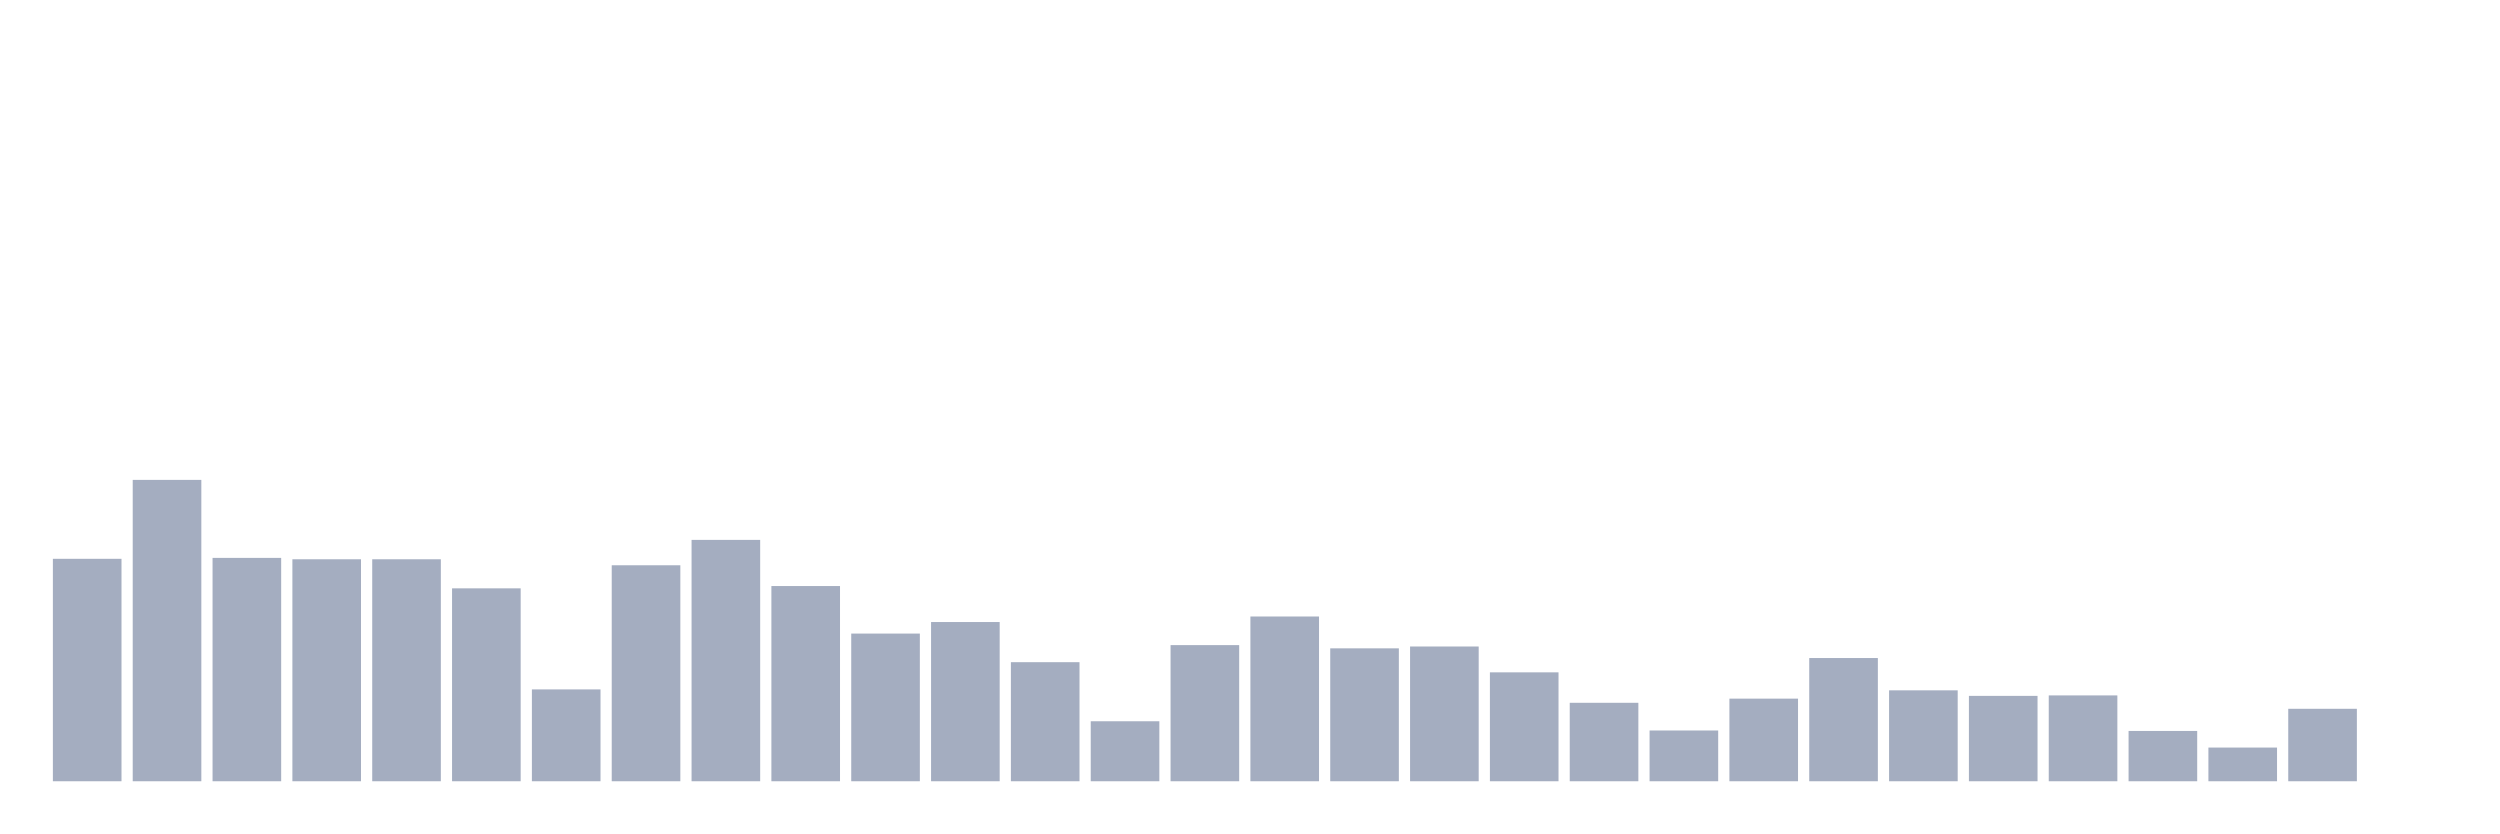
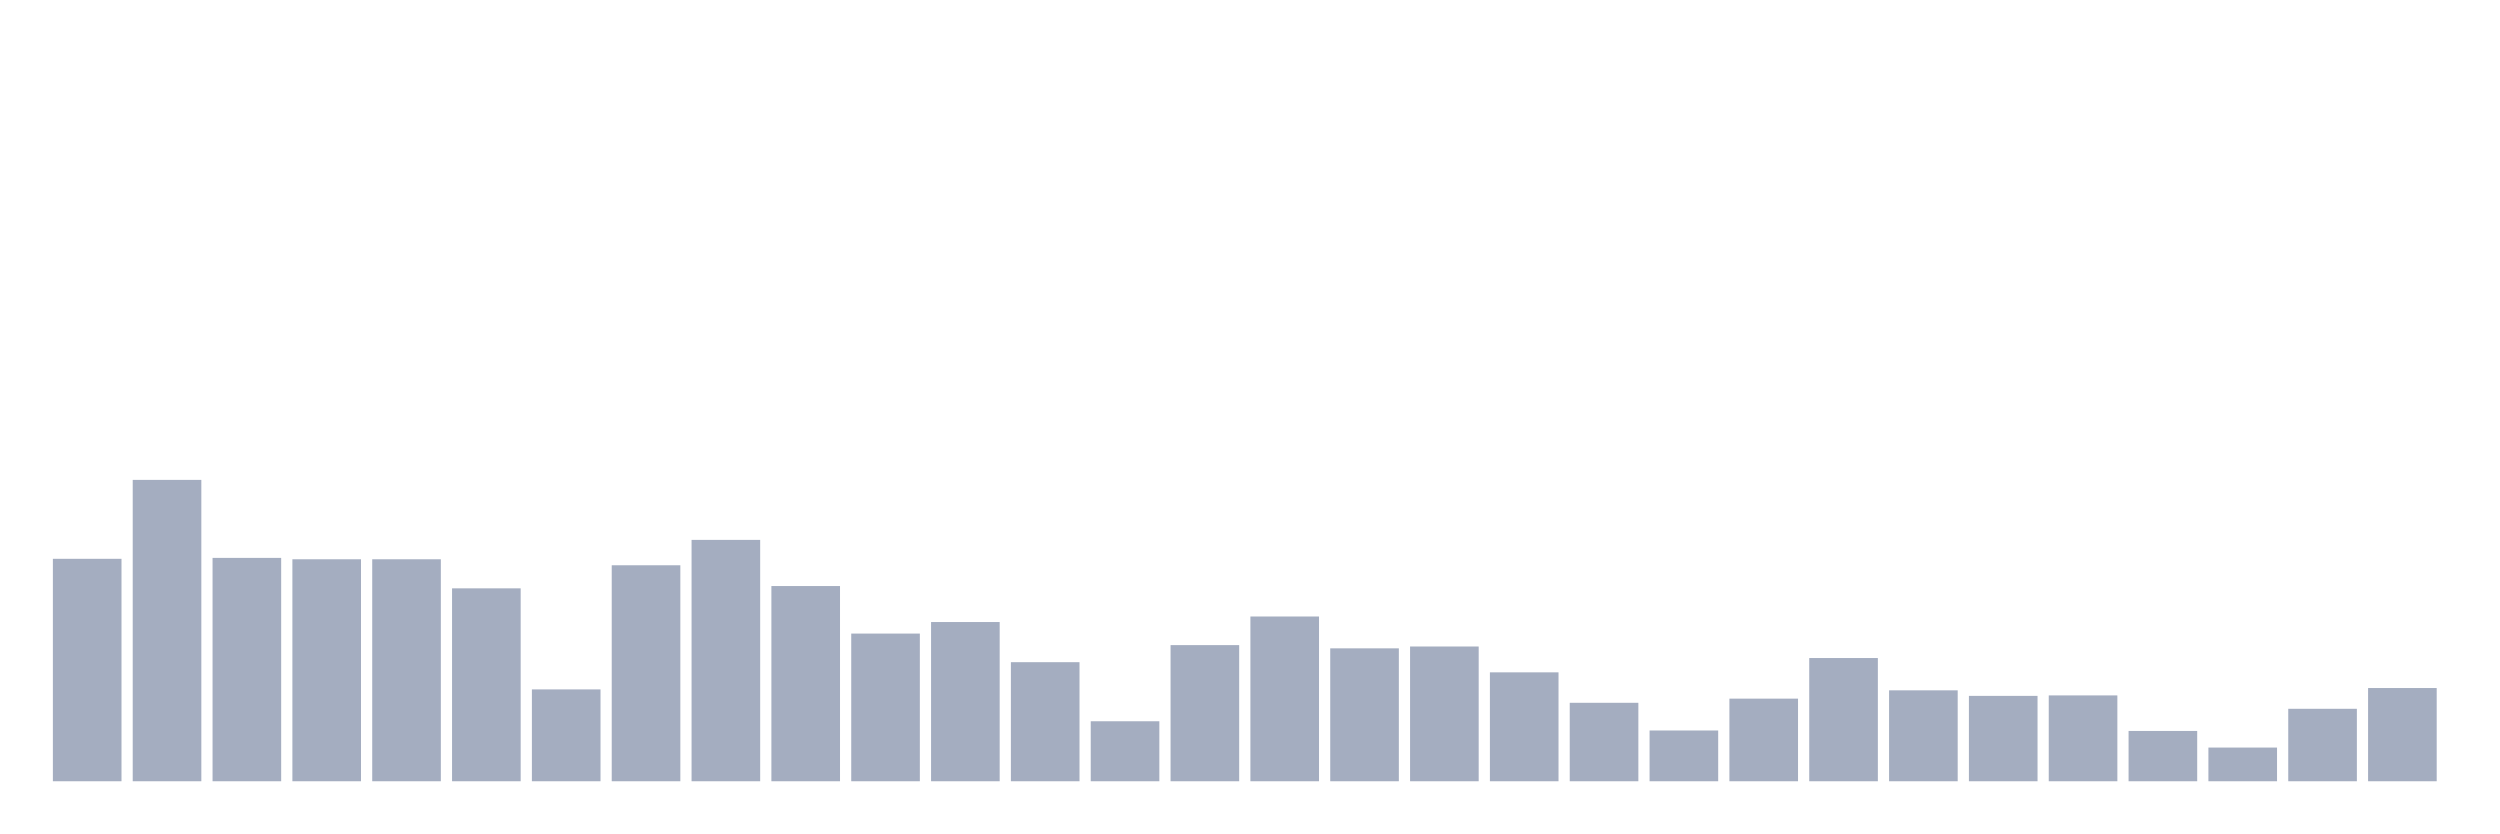
<svg xmlns="http://www.w3.org/2000/svg" viewBox="0 0 480 160">
  <g transform="translate(10,10)">
    <rect class="bar" x="0.153" width="13.175" y="97.291" height="42.709" fill="rgb(164,173,192)" />
    <rect class="bar" x="15.482" width="13.175" y="82.139" height="57.861" fill="rgb(164,173,192)" />
    <rect class="bar" x="30.81" width="13.175" y="97.114" height="42.886" fill="rgb(164,173,192)" />
    <rect class="bar" x="46.138" width="13.175" y="97.38" height="42.62" fill="rgb(164,173,192)" />
    <rect class="bar" x="61.466" width="13.175" y="97.38" height="42.62" fill="rgb(164,173,192)" />
    <rect class="bar" x="76.794" width="13.175" y="102.962" height="37.038" fill="rgb(164,173,192)" />
    <rect class="bar" x="92.123" width="13.175" y="122.367" height="17.633" fill="rgb(164,173,192)" />
    <rect class="bar" x="107.451" width="13.175" y="98.532" height="41.468" fill="rgb(164,173,192)" />
    <rect class="bar" x="122.779" width="13.175" y="93.658" height="46.342" fill="rgb(164,173,192)" />
    <rect class="bar" x="138.107" width="13.175" y="102.519" height="37.481" fill="rgb(164,173,192)" />
    <rect class="bar" x="153.436" width="13.175" y="111.646" height="28.354" fill="rgb(164,173,192)" />
    <rect class="bar" x="168.764" width="13.175" y="109.43" height="30.57" fill="rgb(164,173,192)" />
    <rect class="bar" x="184.092" width="13.175" y="117.139" height="22.861" fill="rgb(164,173,192)" />
    <rect class="bar" x="199.42" width="13.175" y="128.481" height="11.519" fill="rgb(164,173,192)" />
    <rect class="bar" x="214.748" width="13.175" y="113.861" height="26.139" fill="rgb(164,173,192)" />
    <rect class="bar" x="230.077" width="13.175" y="108.367" height="31.633" fill="rgb(164,173,192)" />
    <rect class="bar" x="245.405" width="13.175" y="114.481" height="25.519" fill="rgb(164,173,192)" />
    <rect class="bar" x="260.733" width="13.175" y="114.127" height="25.873" fill="rgb(164,173,192)" />
    <rect class="bar" x="276.061" width="13.175" y="119.089" height="20.911" fill="rgb(164,173,192)" />
    <rect class="bar" x="291.39" width="13.175" y="124.937" height="15.063" fill="rgb(164,173,192)" />
    <rect class="bar" x="306.718" width="13.175" y="130.253" height="9.747" fill="rgb(164,173,192)" />
    <rect class="bar" x="322.046" width="13.175" y="124.139" height="15.861" fill="rgb(164,173,192)" />
    <rect class="bar" x="337.374" width="13.175" y="116.342" height="23.658" fill="rgb(164,173,192)" />
    <rect class="bar" x="352.702" width="13.175" y="122.544" height="17.456" fill="rgb(164,173,192)" />
    <rect class="bar" x="368.031" width="13.175" y="123.608" height="16.392" fill="rgb(164,173,192)" />
    <rect class="bar" x="383.359" width="13.175" y="123.519" height="16.481" fill="rgb(164,173,192)" />
    <rect class="bar" x="398.687" width="13.175" y="130.342" height="9.658" fill="rgb(164,173,192)" />
    <rect class="bar" x="414.015" width="13.175" y="133.532" height="6.468" fill="rgb(164,173,192)" />
    <rect class="bar" x="429.344" width="13.175" y="126.089" height="13.911" fill="rgb(164,173,192)" />
-     <rect class="bar" x="444.672" width="13.175" y="140" height="0" fill="rgb(164,173,192)" />
+     <rect class="bar" x="444.672" width="13.175" y="122.101" height="17.899" fill="rgb(164,173,192)" />
  </g>
</svg>
